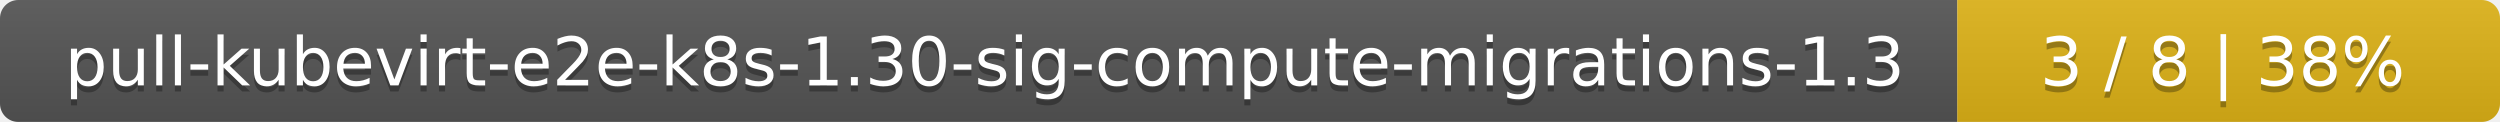
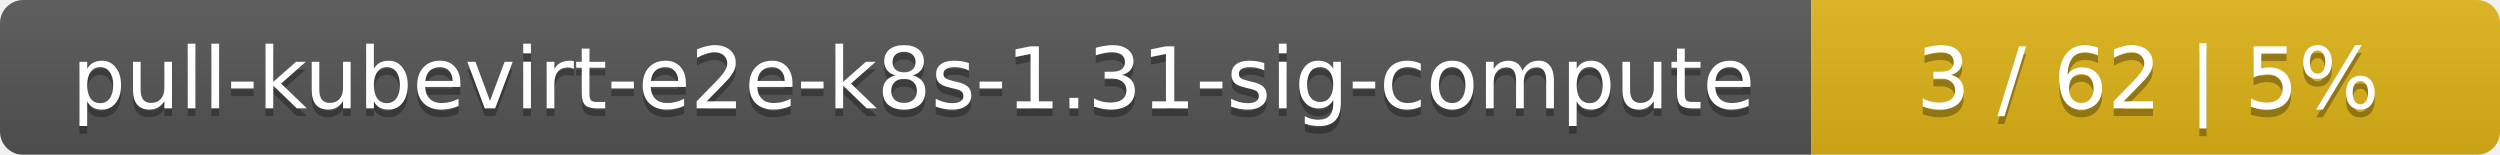
- <svg xmlns="http://www.w3.org/2000/svg" width="410" height="20">
+ <svg xmlns="http://www.w3.org/2000/svg" width="323" height="20">
  <linearGradient id="smooth" x2="0" y2="100%">
    <stop offset="0" stop-color="#bbb" stop-opacity=".1" />
    <stop offset="1" stop-opacity=".1" />
  </linearGradient>
  <mask id="round">
-     <rect width="410" height="20" rx="3" fill="#fff" />
+     <rect width="323" height="20" rx="3" fill="#fff" />
  </mask>
  <g mask="url(#round)">
-     <rect width="321" height="20" fill="#555" />
-     <rect x="321" width="89" height="20" fill="#dfb317" />
-     <rect width="410" height="20" fill="url(#smooth)" />
+     <rect width="234" height="20" fill="#555" />
+     <rect x="234" width="89" height="20" fill="#dfb317" />
+     <rect width="323" height="20" fill="url(#smooth)" />
  </g>
  <g fill="#fff" text-anchor="middle" font-family="DejaVu Sans,Verdana,Geneva,sans-serif" font-size="11">
-     <text x="161.5" y="15" fill="#010101" fill-opacity=".3">pull-kubevirt-e2e-k8s-1.30-sig-compute-migrations-1.3</text>
-     <text x="161.5" y="14">pull-kubevirt-e2e-k8s-1.30-sig-compute-migrations-1.3</text>
-     <text x="364.5" y="15" fill="#010101" fill-opacity=".3">3 / 8    |    38%</text>
-     <text x="364.5" y="14">3 / 8    |    38%</text>
+     <text x="118" y="15" fill="#010101" fill-opacity=".3">pull-kubevirt-e2e-k8s-1.31-sig-compute</text>
+     <text x="118" y="14">pull-kubevirt-e2e-k8s-1.31-sig-compute</text>
+     <text x="277.5" y="15" fill="#010101" fill-opacity=".3">3 / 62    |    5%</text>
+     <text x="277.5" y="14">3 / 62    |    5%</text>
  </g>
</svg>
